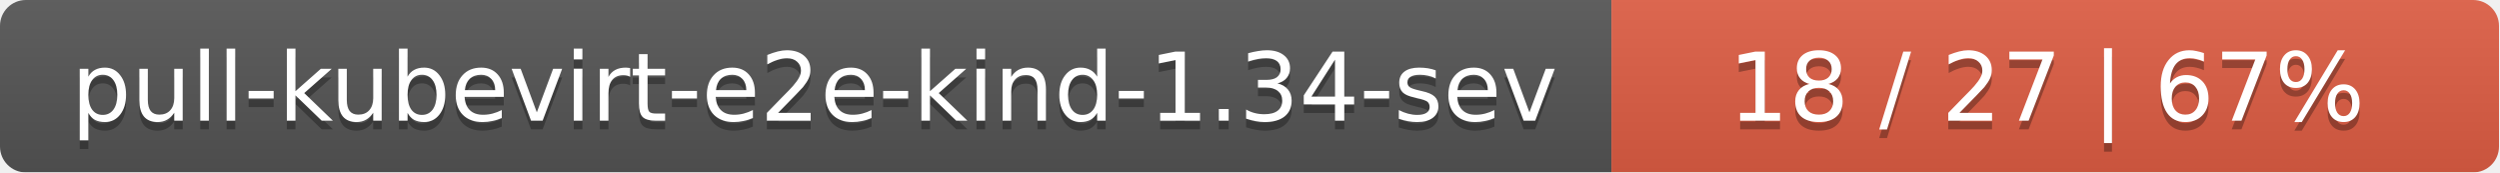
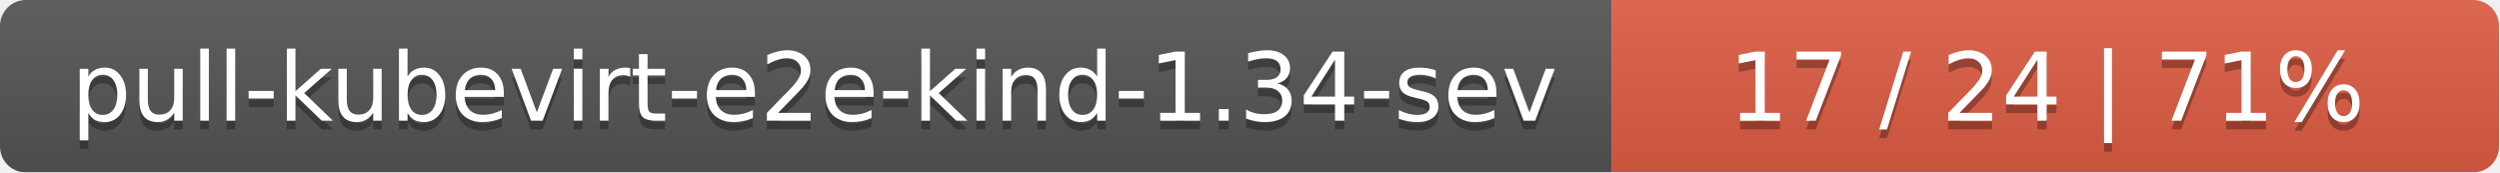
<svg xmlns="http://www.w3.org/2000/svg" width="290" height="20">
  <linearGradient id="smooth" x2="0" y2="100%">
    <stop offset="0" stop-color="#bbb" stop-opacity=".1" />
    <stop offset="1" stop-opacity=".1" />
  </linearGradient>
  <mask id="round">
    <rect width="290" height="20" rx="3" fill="#fff" />
  </mask>
  <g mask="url(#round)">
    <rect width="187" height="20" fill="#555" />
    <rect x="187" width="103" height="20" fill="#e05d44" />
    <rect width="290" height="20" fill="url(#smooth)" />
  </g>
  <g fill="#fff" text-anchor="middle" font-family="DejaVu Sans,Verdana,Geneva,sans-serif" font-size="11">
    <text x="94.5" y="15" fill="#010101" fill-opacity=".3">pull-kubevirt-e2e-kind-1.34-sev</text>
    <text x="94.5" y="14">pull-kubevirt-e2e-kind-1.34-sev</text>
-     <text x="237.5" y="15" fill="#010101" fill-opacity=".3">18 / 27    |    67%</text>
-     <text x="237.5" y="14">18 / 27    |    67%</text>
+     <text x="237.5" y="15" fill="#010101" fill-opacity=".3">17 / 24    |    71%</text>
+     <text x="237.5" y="14">17 / 24    |    71%</text>
  </g>
</svg>
